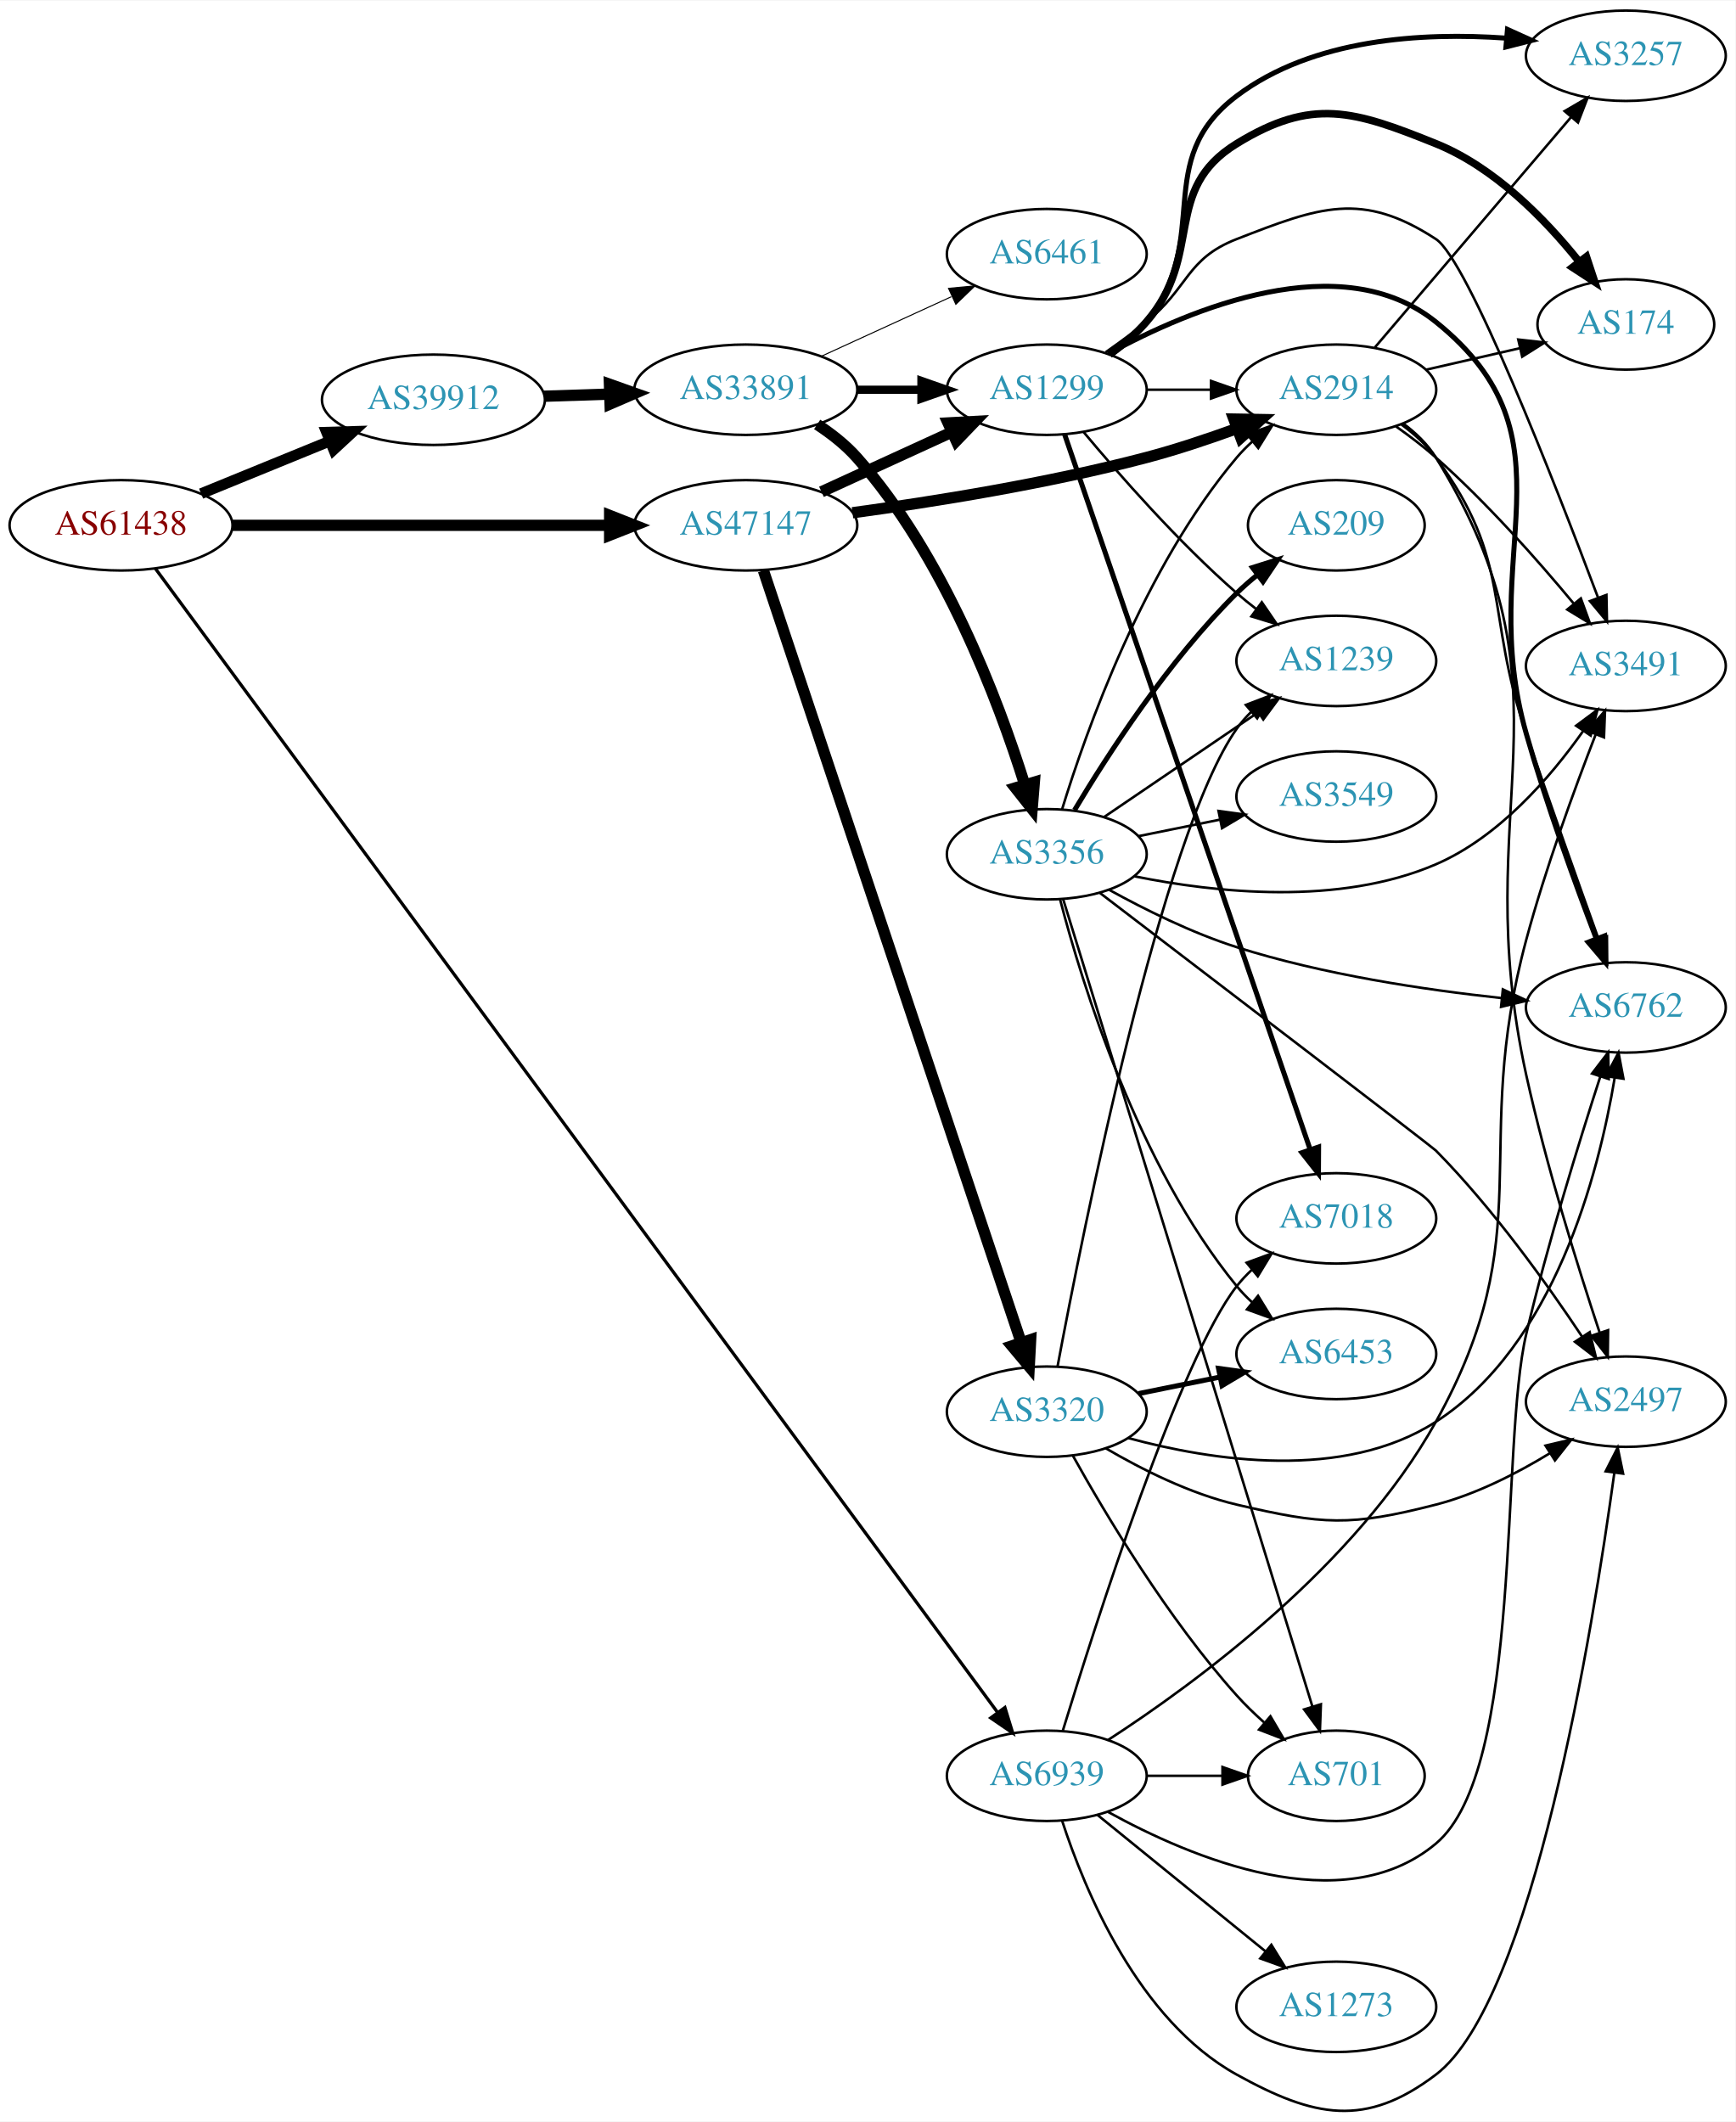
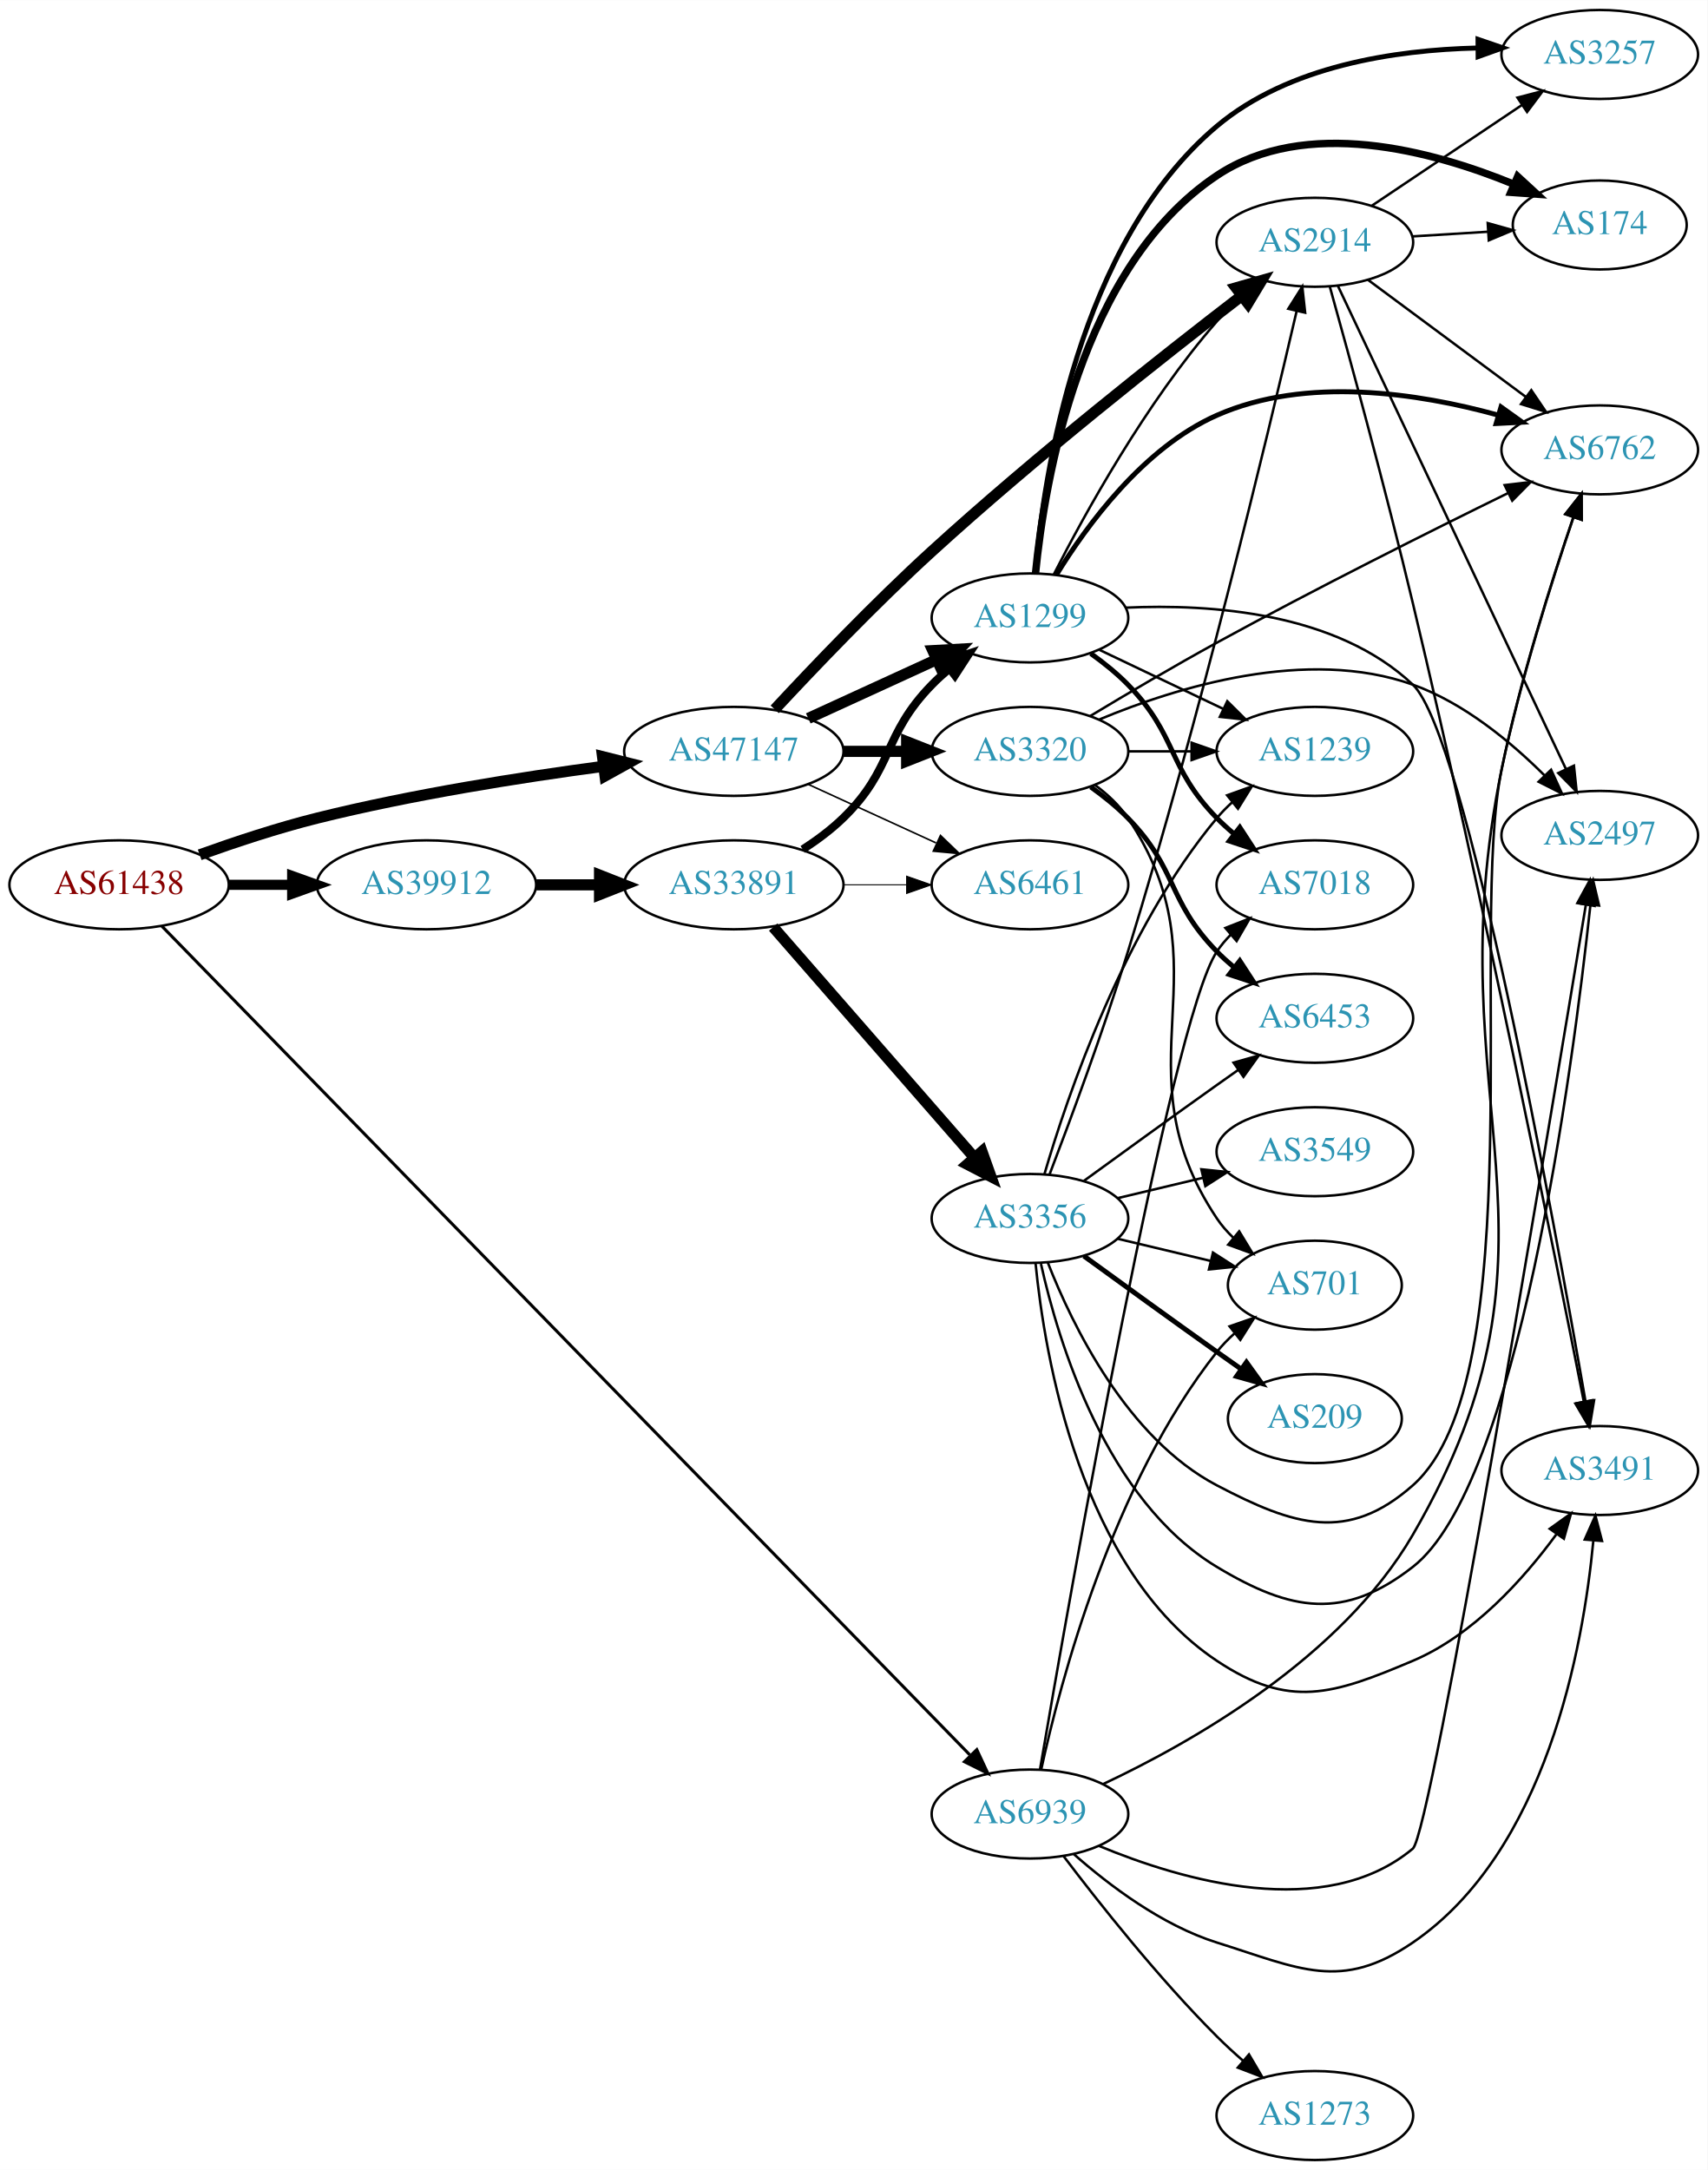
- <svg xmlns="http://www.w3.org/2000/svg" xmlns:xlink="http://www.w3.org/1999/xlink" width="691pt" height="845pt" viewBox="0.00 0.00 691.06 844.66">
-   <g id="graph0" class="graph" transform="scale(1 1) rotate(0) translate(4 840.656)">
-     <polygon fill="white" stroke="none" points="-4,4 -4,-840.656 687.055,-840.656 687.055,4 -4,4" />
+ <svg xmlns="http://www.w3.org/2000/svg" xmlns:xlink="http://www.w3.org/1999/xlink" width="691pt" height="878pt" viewBox="0.00 0.00 691.06 878.00">
+   <g id="graph0" class="graph" transform="scale(1 1) rotate(0) translate(4 874)">
+     <polygon fill="white" stroke="none" points="-4,4 -4,-874 687.055,-874 687.055,4 -4,4" />
    <g id="node1" class="node">
      <g id="a_node1">
        <a xlink:href="/asn/61438" xlink:title="AS61438 ~ ip-it consult GmbH [AT]">
-           <ellipse fill="#ffffff" stroke="black" cx="44.196" cy="-631.656" rx="44.393" ry="18" />
-           <text text-anchor="middle" x="44.196" y="-627.956" font-family="Times,serif" font-size="14.00" fill="#880000">AS61438</text>
+           <ellipse fill="#ffffff" stroke="black" cx="44.196" cy="-516" rx="44.393" ry="18" />
+           <text text-anchor="middle" x="44.196" y="-512.3" font-family="Times,serif" font-size="14.00" fill="#880000">AS61438</text>
        </a>
      </g>
    </g>
    <g id="node2" class="node">
      <g id="a_node2">
        <a xlink:href="/asn/39912" xlink:title="AS39912 ~ oja.at GmbH [AT]">
-           <ellipse fill="#ffffff" stroke="black" cx="168.588" cy="-681.656" rx="44.393" ry="18" />
-           <text text-anchor="middle" x="168.588" y="-677.956" font-family="Times,serif" font-size="14.00" fill="#2c94b3">AS39912</text>
+           <ellipse fill="#ffffff" stroke="black" cx="168.588" cy="-516" rx="44.393" ry="18" />
+           <text text-anchor="middle" x="168.588" y="-512.3" font-family="Times,serif" font-size="14.00" fill="#2c94b3">AS39912</text>
        </a>
      </g>
    </g>
    <g id="edge1" class="edge">
-       <path fill="none" stroke="black" stroke-width="4.286" d="M76.081,-644.274C91.591,-650.61 110.576,-658.365 127.225,-665.167" />
-       <polygon fill="black" stroke="black" stroke-width="4.286" points="126.038,-668.733 136.713,-669.043 128.874,-661.79 126.038,-668.733" />
+       <path fill="none" stroke="black" stroke-width="4.091" d="M88.692,-516C96.898,-516 105.569,-516 114.041,-516" />
+       <polygon fill="black" stroke="black" stroke-width="4.091" points="114.233,-519.58 124.233,-516 114.233,-512.421 114.233,-519.58" />
    </g>
    <g id="node3" class="node">
      <g id="a_node3">
        <a xlink:href="/asn/47147" xlink:title="AS47147 ~ ANEXIA Internetdienstleistungs GmbH [AT]">
-           <ellipse fill="#ffffff" stroke="black" cx="292.98" cy="-631.656" rx="44.393" ry="18" />
-           <text text-anchor="middle" x="292.98" y="-627.956" font-family="Times,serif" font-size="14.00" fill="#2c94b3">AS47147</text>
+           <ellipse fill="#ffffff" stroke="black" cx="292.98" cy="-570" rx="44.393" ry="18" />
+           <text text-anchor="middle" x="292.98" y="-566.3" font-family="Times,serif" font-size="14.00" fill="#2c94b3">AS47147</text>
        </a>
      </g>
    </g>
    <g id="edge2" class="edge">
-       <path fill="none" stroke="black" stroke-width="4.5" d="M88.465,-631.656C130.273,-631.656 193.702,-631.656 238.62,-631.656" />
-       <polygon fill="black" stroke="black" stroke-width="4.5" points="238.761,-635.594 248.761,-631.656 238.761,-627.719 238.761,-635.594" />
+       <path fill="none" stroke="black" stroke-width="4.5" d="M76.813,-528.148C91.167,-533.306 108.464,-539.032 124.392,-543 162.747,-552.555 206.914,-559.509 240.275,-563.965" />
+       <polygon fill="black" stroke="black" stroke-width="4.5" points="239.838,-567.879 250.263,-565.268 240.857,-560.07 239.838,-567.879" />
    </g>
    <g id="node4" class="node">
      <g id="a_node4">
        <a xlink:href="/asn/6939" xlink:title="AS6939 ~ Hurricane Electric LLC [US]">
-           <ellipse fill="#ffffff" stroke="black" cx="412.823" cy="-133.656" rx="39.794" ry="18" />
-           <text text-anchor="middle" x="412.823" y="-129.956" font-family="Times,serif" font-size="14.00" fill="#2c94b3">AS6939</text>
+           <ellipse fill="#ffffff" stroke="black" cx="412.823" cy="-140" rx="39.794" ry="18" />
+           <text text-anchor="middle" x="412.823" y="-136.3" font-family="Times,serif" font-size="14.00" fill="#2c94b3">AS6939</text>
        </a>
      </g>
    </g>
    <g id="edge3" class="edge">
-       <path fill="none" stroke="black" stroke-width="1.286" d="M57.816,-614.514C112.408,-540.361 328.392,-246.984 393.287,-158.834" />
-       <polygon fill="black" stroke="black" stroke-width="1.286" points="396.146,-160.855 399.256,-150.727 390.509,-156.705 396.146,-160.855" />
+       <path fill="none" stroke="black" stroke-width="1.227" d="M61.423,-499.359C119.869,-439.418 319.781,-234.395 388.445,-163.975" />
+       <polygon fill="black" stroke="black" stroke-width="1.227" points="391.308,-166.052 395.784,-156.449 386.297,-161.166 391.308,-166.052" />
    </g>
    <g id="node5" class="node">
      <g id="a_node5">
        <a xlink:href="/asn/33891" xlink:title="AS33891 ~ CORE-BACKBONE GMBH GLOBAL NETWORK [DE]">
-           <ellipse fill="#ffffff" stroke="black" cx="292.98" cy="-685.656" rx="44.393" ry="18" />
-           <text text-anchor="middle" x="292.98" y="-681.956" font-family="Times,serif" font-size="14.00" fill="#2c94b3">AS33891</text>
+           <ellipse fill="#ffffff" stroke="black" cx="292.98" cy="-516" rx="44.393" ry="18" />
+           <text text-anchor="middle" x="292.98" y="-512.3" font-family="Times,serif" font-size="14.00" fill="#2c94b3">AS33891</text>
        </a>
      </g>
    </g>
    <g id="edge4" class="edge">
-       <path fill="none" stroke="black" stroke-width="4.5" d="M212.739,-683.067C221.148,-683.341 230.057,-683.633 238.748,-683.917" />
-       <polygon fill="black" stroke="black" stroke-width="4.5" points="238.683,-687.854 248.807,-684.245 238.941,-679.983 238.683,-687.854" />
-     </g>
-     <g id="node6" class="node">
-       <g id="a_node6">
+       <path fill="none" stroke="black" stroke-width="4.5" d="M213.084,-516C221.29,-516 229.961,-516 238.434,-516" />
+       <polygon fill="black" stroke="black" stroke-width="4.5" points="238.625,-519.938 248.625,-516 238.625,-512.063 238.625,-519.938" />
+     </g>
+     <g id="node7" class="node">
+       <g id="a_node7">
        <a xlink:href="/asn/1299" xlink:title="AS1299 ~ Telia Carrier [EU]">
-           <ellipse fill="#ffffff" stroke="black" cx="412.823" cy="-685.656" rx="39.794" ry="18" />
-           <text text-anchor="middle" x="412.823" y="-681.956" font-family="Times,serif" font-size="14.00" fill="#2c94b3">AS1299</text>
+           <ellipse fill="#ffffff" stroke="black" cx="412.823" cy="-624" rx="39.794" ry="18" />
+           <text text-anchor="middle" x="412.823" y="-620.3" font-family="Times,serif" font-size="14.00" fill="#2c94b3">AS1299</text>
+         </a>
+       </g>
+     </g>
+     <g id="edge25" class="edge">
+       <path fill="none" stroke="black" stroke-width="4.5" d="M323.11,-583.348C338.721,-590.502 358.119,-599.391 374.791,-607.03" />
+       <polygon fill="black" stroke="black" stroke-width="4.5" points="373.512,-610.775 384.243,-611.362 376.792,-603.616 373.512,-610.775" />
+     </g>
+     <g id="node8" class="node">
+       <g id="a_node8">
+         <a xlink:href="/asn/6461" xlink:title="AS6461 ~ Zayo Bandwidth [US]">
+           <ellipse fill="#ffffff" stroke="black" cx="412.823" cy="-516" rx="39.794" ry="18" />
+           <text text-anchor="middle" x="412.823" y="-512.3" font-family="Times,serif" font-size="14.00" fill="#2c94b3">AS6461</text>
        </a>
      </g>
    </g>
    <g id="edge24" class="edge">
-       <path fill="none" stroke="black" stroke-width="4.5" d="M323.11,-645.005C338.721,-652.158 358.119,-661.047 374.791,-668.687" />
-       <polygon fill="black" stroke="black" stroke-width="4.5" points="373.512,-672.432 384.243,-673.018 376.792,-665.273 373.512,-672.432" />
-     </g>
-     <g id="node14" class="node">
-       <g id="a_node14">
+       <path fill="none" stroke="black" stroke-width="0.643" d="M323.11,-556.652C338.721,-549.498 358.119,-540.609 374.791,-532.97" />
+       <polygon fill="black" stroke="black" stroke-width="0.643" points="376.61,-535.986 384.243,-528.638 373.694,-529.622 376.61,-535.986" />
+     </g>
+     <g id="node16" class="node">
+       <g id="a_node16">
        <a xlink:href="/asn/2914" xlink:title="AS2914 ~ NTT America, Inc. [US]">
-           <ellipse fill="#ffffff" stroke="black" cx="528.116" cy="-685.656" rx="39.794" ry="18" />
-           <text text-anchor="middle" x="528.116" y="-681.956" font-family="Times,serif" font-size="14.00" fill="#2c94b3">AS2914</text>
+           <ellipse fill="#ffffff" stroke="black" cx="528.116" cy="-776" rx="39.794" ry="18" />
+           <text text-anchor="middle" x="528.116" y="-772.3" font-family="Times,serif" font-size="14.00" fill="#2c94b3">AS2914</text>
        </a>
      </g>
    </g>
    <g id="edge26" class="edge">
-       <path fill="none" stroke="black" stroke-width="4.5" d="M335.459,-636.661C367.687,-641.043 413.336,-648.334 452.469,-658.656 464.322,-661.783 476.949,-665.996 488.382,-670.163" />
-       <polygon fill="black" stroke="black" stroke-width="4.5" points="487.327,-673.973 498.072,-673.786 490.084,-666.596 487.327,-673.973" />
+       <path fill="none" stroke="black" stroke-width="4.5" d="M309.522,-587C325.116,-603.786 350.07,-629.93 373.176,-651 415.031,-689.166 466.672,-729.906 498.232,-754.147" />
+       <polygon fill="black" stroke="black" stroke-width="4.5" points="496.241,-757.582 506.576,-760.531 501.026,-751.327 496.241,-757.582" />
    </g>
    <g id="node21" class="node">
      <g id="a_node21">
        <a xlink:href="/asn/3320" xlink:title="AS3320 ~ DTAG [DE]">
-           <ellipse fill="#ffffff" stroke="black" cx="412.823" cy="-278.656" rx="39.794" ry="18" />
-           <text text-anchor="middle" x="412.823" y="-274.956" font-family="Times,serif" font-size="14.00" fill="#2c94b3">AS3320</text>
-         </a>
-       </g>
-     </g>
-     <g id="edge25" class="edge">
-       <path fill="none" stroke="black" stroke-width="4.5" d="M299.986,-613.666C319.214,-556.068 379.35,-375.929 402.558,-306.411" />
-       <polygon fill="black" stroke="black" stroke-width="4.5" points="406.397,-307.343 405.829,-296.611 398.928,-304.849 406.397,-307.343" />
-     </g>
-     <g id="node11" class="node">
-       <g id="a_node11">
-         <a xlink:href="/asn/3491" xlink:title="AS3491 ~ PCCW Global, Inc. [US]">
-           <ellipse fill="#ffffff" stroke="black" cx="643.409" cy="-575.656" rx="39.794" ry="18" />
-           <text text-anchor="middle" x="643.409" y="-571.956" font-family="Times,serif" font-size="14.00" fill="#2c94b3">AS3491</text>
-         </a>
-       </g>
-     </g>
-     <g id="edge41" class="edge">
-       <path fill="none" stroke="black" d="M437.227,-147.922C471.784,-170.317 535.806,-217.161 567.762,-274.656 609.941,-350.543 581.188,-382.822 603.762,-466.656 611.379,-494.941 622.866,-526.389 631.338,-548.208" />
-       <polygon fill="black" stroke="black" points="628.193,-549.773 635.109,-557.799 634.707,-547.211 628.193,-549.773" />
+           <ellipse fill="#ffffff" stroke="black" cx="412.823" cy="-570" rx="39.794" ry="18" />
+           <text text-anchor="middle" x="412.823" y="-566.3" font-family="Times,serif" font-size="14.00" fill="#2c94b3">AS3320</text>
+         </a>
+       </g>
+     </g>
+     <g id="edge27" class="edge">
+       <path fill="none" stroke="black" stroke-width="4.5" d="M337.191,-570C345.504,-570 354.267,-570 362.749,-570" />
+       <polygon fill="black" stroke="black" stroke-width="4.5" points="362.908,-573.938 372.908,-570 362.908,-566.063 362.908,-573.938" />
+     </g>
+     <g id="node10" class="node">
+       <g id="a_node10">
+         <a xlink:href="/asn/6762" xlink:title="AS6762 ~ TELECOM ITALIA SPARKLE S.p.A. [IT]">
+           <ellipse fill="#ffffff" stroke="black" cx="643.409" cy="-692" rx="39.794" ry="18" />
+           <text text-anchor="middle" x="643.409" y="-688.3" font-family="Times,serif" font-size="14.00" fill="#2c94b3">AS6762</text>
+         </a>
+       </g>
+     </g>
+     <g id="edge42" class="edge">
+       <path fill="none" stroke="black" d="M442.474,-152.149C478.421,-169.045 538.853,-203.272 567.762,-253 637.474,-372.913 575.752,-427.154 603.762,-563 611.14,-598.779 623.91,-638.942 632.74,-664.806" />
+       <polygon fill="black" stroke="black" points="629.45,-666 636.027,-674.307 636.065,-663.712 629.45,-666" />
    </g>
    <g id="node12" class="node">
      <g id="a_node12">
-         <a xlink:href="/asn/6762" xlink:title="AS6762 ~ TELECOM ITALIA SPARKLE S.p.A. [IT]">
-           <ellipse fill="#ffffff" stroke="black" cx="643.409" cy="-439.656" rx="39.794" ry="18" />
-           <text text-anchor="middle" x="643.409" y="-435.956" font-family="Times,serif" font-size="14.00" fill="#2c94b3">AS6762</text>
-         </a>
-       </g>
-     </g>
-     <g id="edge37" class="edge">
-       <path fill="none" stroke="black" d="M437.123,-119.33C470.109,-101.087 530.541,-75.455 567.762,-106.656 602.873,-136.088 593.218,-265.071 603.762,-309.656 612.23,-345.461 624.759,-385.99 633.237,-412.137" />
-       <polygon fill="black" stroke="black" points="629.944,-413.328 636.38,-421.744 636.597,-411.152 629.944,-413.328" />
-     </g>
-     <g id="node13" class="node">
-       <g id="a_node13">
+         <a xlink:href="/asn/701" xlink:title="AS701 ~ UUNET [US]">
+           <ellipse fill="#ffffff" stroke="black" cx="528.116" cy="-354" rx="35.194" ry="18" />
+           <text text-anchor="middle" x="528.116" y="-350.3" font-family="Times,serif" font-size="14.00" fill="#2c94b3">AS701</text>
+         </a>
+       </g>
+     </g>
+     <g id="edge39" class="edge">
+       <path fill="none" stroke="black" d="M417.364,-157.967C425.084,-193.458 446.228,-273.724 488.469,-327 490.554,-329.629 492.963,-332.109 495.537,-334.42" />
+       <polygon fill="black" stroke="black" points="493.596,-337.347 503.604,-340.824 497.949,-331.865 493.596,-337.347" />
+     </g>
+     <g id="node14" class="node">
+       <g id="a_node14">
+         <a xlink:href="/asn/2497" xlink:title="AS2497 ~ Internet Initiative Japan Inc. [JP]">
+           <ellipse fill="#ffffff" stroke="black" cx="643.409" cy="-536" rx="39.794" ry="18" />
+           <text text-anchor="middle" x="643.409" y="-532.3" font-family="Times,serif" font-size="14.00" fill="#2c94b3">AS2497</text>
+         </a>
+       </g>
+     </g>
+     <g id="edge41" class="edge">
+       <path fill="none" stroke="black" d="M440.634,-127.16C474.346,-113.107 532.115,-96.257 567.762,-126 575.219,-132.221 622.693,-416.514 637.799,-507.976" />
+       <polygon fill="black" stroke="black" points="634.356,-508.607 639.437,-517.904 641.263,-507.468 634.356,-508.607" />
+     </g>
+     <g id="node15" class="node">
+       <g id="a_node15">
+         <a xlink:href="/asn/3491" xlink:title="AS3491 ~ PCCW Global, Inc. [US]">
+           <ellipse fill="#ffffff" stroke="black" cx="643.409" cy="-279" rx="39.794" ry="18" />
+           <text text-anchor="middle" x="643.409" y="-275.3" font-family="Times,serif" font-size="14.00" fill="#2c94b3">AS3491</text>
+         </a>
+       </g>
+     </g>
+     <g id="edge38" class="edge">
+       <path fill="none" stroke="black" d="M430.562,-123.783C444.703,-111.288 466.168,-95.002 488.469,-88 522.092,-77.443 538.659,-68.127 567.762,-88 621.7,-124.831 636.667,-206.96 640.817,-250.551" />
+       <polygon fill="black" stroke="black" points="637.348,-251.072 641.657,-260.752 644.325,-250.498 637.348,-251.072" />
+     </g>
+     <g id="node18" class="node">
+       <g id="a_node18">
        <a xlink:href="/asn/7018" xlink:title="AS7018 ~ AT&amp;T Services, Inc. [US]">
-           <ellipse fill="#ffffff" stroke="black" cx="528.116" cy="-355.656" rx="39.794" ry="18" />
-           <text text-anchor="middle" x="528.116" y="-351.956" font-family="Times,serif" font-size="14.00" fill="#2c94b3">AS7018</text>
-         </a>
-       </g>
-     </g>
-     <g id="edge38" class="edge">
-       <path fill="none" stroke="black" d="M419.184,-151.542C432.151,-194.036 465.815,-299.664 488.469,-328.656 490.265,-330.954 492.309,-333.135 494.498,-335.187" />
-       <polygon fill="black" stroke="black" points="492.402,-337.996 502.346,-341.652 496.852,-332.593 492.402,-337.996" />
-     </g>
-     <g id="node19" class="node">
-       <g id="a_node19">
-         <a xlink:href="/asn/2497" xlink:title="AS2497 ~ Internet Initiative Japan Inc. [JP]">
-           <ellipse fill="#ffffff" stroke="black" cx="643.409" cy="-282.656" rx="39.794" ry="18" />
-           <text text-anchor="middle" x="643.409" y="-278.956" font-family="Times,serif" font-size="14.00" fill="#2c94b3">AS2497</text>
-         </a>
-       </g>
-     </g>
-     <g id="edge39" class="edge">
-       <path fill="none" stroke="black" d="M418.897,-115.867C427.82,-88.35 449.203,-36.378 488.469,-14.656 519.307,2.402 539.698,6.659 567.762,-14.656 606.303,-43.929 630.247,-191.61 638.83,-254.371" />
-       <polygon fill="black" stroke="black" points="635.372,-254.922 640.165,-264.371 642.311,-253.996 635.372,-254.922" />
-     </g>
-     <g id="node20" class="node">
-       <g id="a_node20">
-         <a xlink:href="/asn/701" xlink:title="AS701 ~ UUNET [US]">
-           <ellipse fill="#ffffff" stroke="black" cx="528.116" cy="-133.656" rx="35.194" ry="18" />
-           <text text-anchor="middle" x="528.116" y="-129.956" font-family="Times,serif" font-size="14.00" fill="#2c94b3">AS701</text>
-         </a>
-       </g>
-     </g>
-     <g id="edge42" class="edge">
-       <path fill="none" stroke="black" d="M452.495,-133.656C462.201,-133.656 472.691,-133.656 482.654,-133.656" />
-       <polygon fill="black" stroke="black" points="482.79,-137.157 492.79,-133.656 482.79,-130.157 482.79,-137.157" />
+           <ellipse fill="#ffffff" stroke="black" cx="528.116" cy="-516" rx="39.794" ry="18" />
+           <text text-anchor="middle" x="528.116" y="-512.3" font-family="Times,serif" font-size="14.00" fill="#2c94b3">AS7018</text>
+         </a>
+       </g>
+     </g>
+     <g id="edge43" class="edge">
+       <path fill="none" stroke="black" d="M416.875,-157.992C428.419,-225.422 469.713,-460.733 488.469,-489 490.082,-491.43 491.993,-493.706 494.09,-495.824" />
+       <polygon fill="black" stroke="black" points="491.899,-498.556 501.766,-502.413 496.458,-493.244 491.899,-498.556" />
    </g>
    <g id="node22" class="node">
      <g id="a_node22">
        <a xlink:href="/asn/1273" xlink:title="AS1273 ~ Vodafone Group PLC [EU]">
-           <ellipse fill="#ffffff" stroke="black" cx="528.116" cy="-41.656" rx="39.794" ry="18" />
-           <text text-anchor="middle" x="528.116" y="-37.956" font-family="Times,serif" font-size="14.00" fill="#2c94b3">AS1273</text>
+           <ellipse fill="#ffffff" stroke="black" cx="528.116" cy="-18" rx="39.794" ry="18" />
+           <text text-anchor="middle" x="528.116" y="-14.3" font-family="Times,serif" font-size="14.00" fill="#2c94b3">AS1273</text>
        </a>
      </g>
    </g>
    <g id="edge40" class="edge">
-       <path fill="none" stroke="black" d="M433.042,-118.05C451.433,-103.115 479.353,-80.443 500.003,-63.673" />
-       <polygon fill="black" stroke="black" points="502.247,-66.36 507.803,-57.34 497.834,-60.926 502.247,-66.36" />
+       <path fill="none" stroke="black" d="M426.432,-122.943C440.615,-104.219 464.775,-73.675 488.469,-50 491.747,-46.725 495.331,-43.43 498.952,-40.264" />
+       <polygon fill="black" stroke="black" points="501.459,-42.727 506.835,-33.598 496.94,-37.382 501.459,-42.727" />
+     </g>
+     <g id="node6" class="node">
+       <g id="a_node6">
+         <a xlink:href="/asn/3356" xlink:title="AS3356 ~ Level 3 Parent, LLC [US]">
+           <ellipse fill="#ffffff" stroke="black" cx="412.823" cy="-381" rx="39.794" ry="18" />
+           <text text-anchor="middle" x="412.823" y="-377.3" font-family="Times,serif" font-size="14.00" fill="#2c94b3">AS3356</text>
+         </a>
+       </g>
    </g>
    <g id="edge5" class="edge">
-       <path fill="none" stroke="black" stroke-width="3.273" d="M337.191,-685.656C345.504,-685.656 354.267,-685.656 362.749,-685.656" />
-       <polygon fill="black" stroke="black" stroke-width="3.273" points="362.908,-689.157 372.908,-685.656 362.908,-682.157 362.908,-689.157" />
-     </g>
-     <g id="node7" class="node">
-       <g id="a_node7">
-         <a xlink:href="/asn/3356" xlink:title="AS3356 ~ LEVEL3 [US]">
-           <ellipse fill="#ffffff" stroke="black" cx="412.823" cy="-500.656" rx="39.794" ry="18" />
-           <text text-anchor="middle" x="412.823" y="-496.956" font-family="Times,serif" font-size="14.00" fill="#2c94b3">AS3356</text>
-         </a>
-       </g>
+       <path fill="none" stroke="black" stroke-width="4.5" d="M308.905,-498.902C329.448,-475.369 366.567,-432.845 390.164,-405.813" />
+       <polygon fill="black" stroke="black" stroke-width="4.5" points="393.41,-408.082 397.019,-397.959 387.477,-402.903 393.41,-408.082" />
    </g>
    <g id="edge6" class="edge">
-       <path fill="none" stroke="black" stroke-width="4.5" d="M321.392,-671.832C327.089,-668.1 332.711,-663.679 337.176,-658.656 371.703,-619.823 393.444,-562.225 404.052,-528.356" />
-       <polygon fill="black" stroke="black" stroke-width="4.5" points="407.861,-529.365 406.989,-518.654 400.323,-527.084 407.861,-529.365" />
-     </g>
-     <g id="node8" class="node">
-       <g id="a_node8">
-         <a xlink:href="/asn/6461" xlink:title="AS6461 ~ Zayo Bandwidth [US]">
-           <ellipse fill="#ffffff" stroke="black" cx="412.823" cy="-739.656" rx="39.794" ry="18" />
-           <text text-anchor="middle" x="412.823" y="-735.956" font-family="Times,serif" font-size="14.00" fill="#2c94b3">AS6461</text>
-         </a>
-       </g>
+       <path fill="none" stroke="black" stroke-width="3.273" d="M320.864,-530.329C326.589,-534.036 332.355,-538.318 337.176,-543 357.87,-563.094 353.004,-576.383 373.176,-597 375.269,-599.139 377.553,-601.218 379.929,-603.21" />
+       <polygon fill="black" stroke="black" stroke-width="3.273" points="378.173,-606.275 388.229,-609.611 382.448,-600.732 378.173,-606.275" />
    </g>
    <g id="edge7" class="edge">
-       <path fill="none" stroke="black" stroke-width="0.409" d="M323.11,-699.005C338.721,-706.158 358.119,-715.047 374.791,-722.687" />
-       <polygon fill="black" stroke="black" stroke-width="0.409" points="373.694,-726.034 384.243,-727.018 376.61,-719.67 373.694,-726.034" />
+       <path fill="none" stroke="black" stroke-width="0.409" d="M337.191,-516C345.504,-516 354.267,-516 362.749,-516" />
+       <polygon fill="black" stroke="black" stroke-width="0.409" points="362.908,-519.5 372.908,-516 362.908,-512.5 362.908,-519.5" />
    </g>
    <g id="node9" class="node">
      <g id="a_node9">
-         <a xlink:href="/asn/1239" xlink:title="AS1239 ~ Sprint [US]">
-           <ellipse fill="#ffffff" stroke="black" cx="528.116" cy="-577.656" rx="39.794" ry="18" />
-           <text text-anchor="middle" x="528.116" y="-573.956" font-family="Times,serif" font-size="14.00" fill="#2c94b3">AS1239</text>
+         <a xlink:href="/asn/6453" xlink:title="AS6453 ~ TATA COMMUNICATIONS (AMERICA) INC [US]">
+           <ellipse fill="#ffffff" stroke="black" cx="528.116" cy="-462" rx="39.794" ry="18" />
+           <text text-anchor="middle" x="528.116" y="-458.3" font-family="Times,serif" font-size="14.00" fill="#2c94b3">AS6453</text>
        </a>
      </g>
    </g>
    <g id="edge8" class="edge">
-       <path fill="none" stroke="black" d="M427.453,-668.84C441.736,-651.727 465.282,-624.912 488.469,-604.656 490.935,-602.503 493.574,-600.363 496.271,-598.285" />
-       <polygon fill="black" stroke="black" points="498.444,-601.031 504.425,-592.286 494.296,-595.393 498.444,-601.031" />
-     </g>
-     <g id="node10" class="node">
-       <g id="a_node10">
-         <a xlink:href="/asn/3257" xlink:title="AS3257 ~ GTT [DE]">
-           <ellipse fill="#ffffff" stroke="black" cx="643.409" cy="-818.656" rx="39.794" ry="18" />
-           <text text-anchor="middle" x="643.409" y="-814.956" font-family="Times,serif" font-size="14.00" fill="#2c94b3">AS3257</text>
-         </a>
-       </g>
+       <path fill="none" stroke="black" d="M434.671,-396.222C449.605,-407.091 470.219,-422.025 488.469,-435 491.29,-437.005 494.233,-439.085 497.181,-441.159" />
+       <polygon fill="black" stroke="black" points="495.208,-444.05 505.406,-446.926 499.227,-438.319 495.208,-444.05" />
    </g>
    <g id="edge9" class="edge">
-       <path fill="none" stroke="black" stroke-width="2" d="M438.539,-699.703C443.626,-703.424 448.603,-707.784 452.469,-712.656 479.247,-746.405 454.093,-776.69 488.469,-802.656 518.747,-825.527 562.463,-828.034 595.579,-825.685" />
-       <polygon fill="black" stroke="black" stroke-width="2" points="596.274,-829.137 605.928,-824.771 595.659,-822.164 596.274,-829.137" />
+       <path fill="none" stroke="black" d="M420.047,-363.134C429.992,-337.707 452.136,-292.055 488.469,-273 519.679,-256.632 541.353,-249.666 567.762,-273 616.428,-315.998 590.397,-499.451 603.762,-563 611.281,-598.75 624.02,-638.919 632.805,-664.793" />
+       <polygon fill="black" stroke="black" points="629.511,-665.979 636.073,-674.297 636.131,-663.702 629.511,-665.979" />
+     </g>
+     <g id="node11" class="node">
+       <g id="a_node11">
+         <a xlink:href="/asn/3549" xlink:title="AS3549 ~ Level 3 Parent, LLC [US]">
+           <ellipse fill="#ffffff" stroke="black" cx="528.116" cy="-408" rx="39.794" ry="18" />
+           <text text-anchor="middle" x="528.116" y="-404.3" font-family="Times,serif" font-size="14.00" fill="#2c94b3">AS3549</text>
+         </a>
+       </g>
    </g>
    <g id="edge10" class="edge">
-       <path fill="none" stroke="black" d="M436.263,-700.586C441.671,-704.387 447.361,-708.56 452.469,-712.656 469.403,-726.235 468.241,-737.788 488.469,-745.656 521.313,-758.432 538.256,-764.926 567.762,-745.656 580.496,-737.341 615.024,-648.894 632.292,-602.983" />
-       <polygon fill="black" stroke="black" points="635.67,-603.941 635.896,-593.349 629.114,-601.488 635.67,-603.941" />
+       <path fill="none" stroke="black" d="M448.43,-389.248C459.301,-391.838 471.456,-394.735 482.898,-397.462" />
+       <polygon fill="black" stroke="black" points="482.182,-400.889 492.721,-399.803 483.804,-394.08 482.182,-400.889" />
    </g>
    <g id="edge11" class="edge">
-       <path fill="none" stroke="black" stroke-width="2" d="M437.229,-699.928C470.069,-717.909 530.022,-743.011 567.762,-712.656 625.912,-665.887 583.254,-620.407 603.762,-548.656 611.813,-520.492 623.239,-489.028 631.579,-467.172" />
-       <polygon fill="black" stroke="black" stroke-width="2" points="634.952,-468.152 635.283,-457.562 628.421,-465.634 634.952,-468.152" />
+       <path fill="none" stroke="black" d="M448.43,-372.752C460.225,-369.942 473.529,-366.771 485.797,-363.847" />
+       <polygon fill="black" stroke="black" points="486.886,-367.186 495.802,-361.463 485.263,-360.376 486.886,-367.186" />
+     </g>
+     <g id="node13" class="node">
+       <g id="a_node13">
+         <a xlink:href="/asn/209" xlink:title="AS209 ~ CenturyLink Communications, LLC [US]">
+           <ellipse fill="#ffffff" stroke="black" cx="528.116" cy="-300" rx="35.194" ry="18" />
+           <text text-anchor="middle" x="528.116" y="-296.3" font-family="Times,serif" font-size="14.00" fill="#2c94b3">AS209</text>
+         </a>
+       </g>
    </g>
    <g id="edge12" class="edge">
-       <path fill="none" stroke="black" stroke-width="2" d="M419.914,-667.914C438.587,-613.525 495.123,-448.846 517.678,-383.148" />
-       <polygon fill="black" stroke="black" stroke-width="2" points="521.058,-384.081 520.995,-373.486 514.437,-381.808 521.058,-384.081" />
+       <path fill="none" stroke="black" stroke-width="2" d="M434.671,-365.778C449.605,-354.909 470.219,-339.975 488.469,-327 491.68,-324.718 495.049,-322.339 498.403,-319.982" />
+       <polygon fill="black" stroke="black" stroke-width="2" points="500.432,-322.834 506.614,-314.23 496.415,-317.101 500.432,-322.834" />
    </g>
    <g id="edge13" class="edge">
-       <path fill="none" stroke="black" d="M452.495,-685.656C460.698,-685.656 469.462,-685.656 477.994,-685.656" />
-       <polygon fill="black" stroke="black" points="478.233,-689.157 488.233,-685.656 478.233,-682.157 478.233,-689.157" />
-     </g>
-     <g id="node15" class="node">
-       <g id="a_node15">
-         <a xlink:href="/asn/174" xlink:title="AS174 ~ Cogent Communications [US]">
-           <ellipse fill="#ffffff" stroke="black" cx="643.409" cy="-711.656" rx="35.194" ry="18" />
-           <text text-anchor="middle" x="643.409" y="-707.956" font-family="Times,serif" font-size="14.00" fill="#2c94b3">AS174</text>
-         </a>
-       </g>
+       <path fill="none" stroke="black" d="M417.27,-362.63C424.308,-330.987 443.622,-267.002 488.469,-240 518.661,-221.822 539.963,-218.341 567.762,-240 610.236,-273.092 632.311,-440.124 639.612,-507.631" />
+       <polygon fill="black" stroke="black" points="636.169,-508.36 640.695,-517.94 643.131,-507.629 636.169,-508.36" />
    </g>
    <g id="edge14" class="edge">
-       <path fill="none" stroke="black" stroke-width="3" d="M437.821,-699.673C443.06,-703.447 448.283,-707.836 452.469,-712.656 475.669,-739.369 458.321,-765.141 488.469,-783.656 518.499,-802.1 535.083,-796.848 567.762,-783.656 591.08,-774.244 611.172,-753.673 624.618,-736.92" />
-       <polygon fill="black" stroke="black" stroke-width="3" points="627.705,-738.648 631.025,-728.587 622.155,-734.381 627.705,-738.648" />
-     </g>
-     <g id="edge21" class="edge">
-       <path fill="none" stroke="black" d="M435.667,-515.503C453.064,-527.327 477.612,-544.011 496.894,-557.116" />
-       <polygon fill="black" stroke="black" points="495.101,-560.129 505.339,-562.856 499.036,-554.34 495.101,-560.129" />
-     </g>
-     <g id="edge19" class="edge">
-       <path fill="none" stroke="black" d="M447.788,-491.872C480.05,-485.314 529.215,-480.046 567.762,-496.656 592.745,-507.422 613.263,-531.116 626.422,-549.764" />
-       <polygon fill="black" stroke="black" points="623.608,-551.849 632.109,-558.172 629.406,-547.928 623.608,-551.849" />
-     </g>
-     <g id="edge22" class="edge">
-       <path fill="none" stroke="black" d="M437.578,-486.542C451.87,-478.654 470.685,-469.303 488.469,-463.656 522.865,-452.736 563.221,-446.68 593.982,-443.384" />
-       <polygon fill="black" stroke="black" points="594.427,-446.857 604.024,-442.368 593.723,-439.892 594.427,-446.857" />
-     </g>
-     <g id="edge16" class="edge">
-       <path fill="none" stroke="black" d="M418.885,-518.456C428.421,-549.604 451.48,-614.845 488.469,-658.656 490.35,-660.884 492.456,-663.015 494.688,-665.032" />
-       <polygon fill="black" stroke="black" points="492.637,-667.875 502.617,-671.432 497.033,-662.428 492.637,-667.875" />
-     </g>
-     <g id="node16" class="node">
-       <g id="a_node16">
-         <a xlink:href="/asn/209" xlink:title="AS209 ~ CenturyLink Communications, LLC [US]">
-           <ellipse fill="#ffffff" stroke="black" cx="528.116" cy="-631.656" rx="35.194" ry="18" />
-           <text text-anchor="middle" x="528.116" y="-627.956" font-family="Times,serif" font-size="14.00" fill="#2c94b3">AS209</text>
-         </a>
-       </g>
+       <path fill="none" stroke="black" d="M415.067,-363.008C418.75,-325.393 433.134,-238.879 488.469,-202 517.795,-182.456 535.309,-188.262 567.762,-202 592.222,-212.354 612.601,-235.08 625.852,-253.173" />
+       <polygon fill="black" stroke="black" points="623.162,-255.433 631.771,-261.608 628.892,-251.412 623.162,-255.433" />
    </g>
    <g id="edge15" class="edge">
-       <path fill="none" stroke="black" stroke-width="2" d="M423.873,-518.225C436.921,-540.084 461.267,-577.798 488.469,-604.656 490.992,-607.147 493.767,-609.568 496.638,-611.871" />
-       <polygon fill="black" stroke="black" stroke-width="2" points="494.743,-614.825 504.847,-618.011 498.935,-609.219 494.743,-614.825" />
+       <path fill="none" stroke="black" d="M420.744,-398.799C428.888,-420.073 442.554,-456.839 452.469,-489 481.428,-582.931 508.71,-696.384 520.711,-747.998" />
+       <polygon fill="black" stroke="black" points="517.371,-749.09 523.034,-758.044 524.191,-747.512 517.371,-749.09" />
    </g>
    <g id="node17" class="node">
      <g id="a_node17">
-         <a xlink:href="/asn/6453" xlink:title="AS6453 ~ TATA COMMUNICATIONS (AMERICA) INC [US]">
-           <ellipse fill="#ffffff" stroke="black" cx="528.116" cy="-301.656" rx="39.794" ry="18" />
-           <text text-anchor="middle" x="528.116" y="-297.956" font-family="Times,serif" font-size="14.00" fill="#2c94b3">AS6453</text>
-         </a>
-       </g>
+         <a xlink:href="/asn/1239" xlink:title="AS1239 ~ Sprint [US]">
+           <ellipse fill="#ffffff" stroke="black" cx="528.116" cy="-570" rx="39.794" ry="18" />
+           <text text-anchor="middle" x="528.116" y="-566.3" font-family="Times,serif" font-size="14.00" fill="#2c94b3">AS1239</text>
+         </a>
+       </g>
+     </g>
+     <g id="edge16" class="edge">
+       <path fill="none" stroke="black" d="M418.697,-399.002C428.011,-430.844 450.828,-497.981 488.469,-543 490.34,-545.237 492.438,-547.374 494.664,-549.396" />
+       <polygon fill="black" stroke="black" points="492.608,-552.234 502.583,-555.804 497.011,-546.793 492.608,-552.234" />
+     </g>
+     <g id="edge21" class="edge">
+       <path fill="none" stroke="black" stroke-width="2" d="M423.516,-641.418C435.712,-661.325 458.711,-692.848 488.469,-706 524.571,-721.956 570.004,-714.956 602.129,-706.111" />
+       <polygon fill="black" stroke="black" stroke-width="2" points="603.449,-709.371 612.062,-703.201 601.482,-702.654 603.449,-709.371" />
+     </g>
+     <g id="edge23" class="edge">
+       <path fill="none" stroke="black" d="M451.521,-628.149C486.236,-629.758 536.893,-626.16 567.762,-597 589.127,-576.818 624.84,-380.794 637.653,-306.95" />
+       <polygon fill="black" stroke="black" points="641.122,-307.426 639.373,-296.977 634.224,-306.237 641.122,-307.426" />
    </g>
    <g id="edge17" class="edge">
-       <path fill="none" stroke="black" d="M418.138,-482.594C426.82,-449.225 449.02,-376.923 488.469,-328.656 490.315,-326.399 492.395,-324.247 494.609,-322.214" />
-       <polygon fill="black" stroke="black" points="496.958,-324.815 502.504,-315.787 492.539,-319.386 496.958,-324.815" />
-     </g>
-     <g id="node18" class="node">
-       <g id="a_node18">
-         <a xlink:href="/asn/3549" xlink:title="AS3549 ~ Level 3 Parent, LLC [US]">
-           <ellipse fill="#ffffff" stroke="black" cx="528.116" cy="-523.656" rx="39.794" ry="18" />
-           <text text-anchor="middle" x="528.116" y="-519.956" font-family="Times,serif" font-size="14.00" fill="#2c94b3">AS3549</text>
-         </a>
-       </g>
+       <path fill="none" stroke="black" d="M422.389,-641.47C434.876,-665.939 459.743,-711.105 488.469,-744 491.517,-747.49 494.966,-750.911 498.519,-754.141" />
+       <polygon fill="black" stroke="black" points="496.478,-757.002 506.346,-760.86 501.038,-751.691 496.478,-757.002" />
+     </g>
+     <g id="edge22" class="edge">
+       <path fill="none" stroke="black" d="M440.959,-611.066C455.953,-603.919 474.774,-594.948 490.998,-587.215" />
+       <polygon fill="black" stroke="black" points="492.68,-590.291 500.201,-582.829 489.668,-583.972 492.68,-590.291" />
    </g>
    <g id="edge18" class="edge">
-       <path fill="none" stroke="black" d="M449.359,-507.871C459.587,-509.947 470.888,-512.241 481.631,-514.422" />
-       <polygon fill="black" stroke="black" points="481.21,-517.908 491.706,-516.468 482.603,-511.048 481.21,-517.908" />
+       <path fill="none" stroke="black" stroke-width="2" d="M437.417,-609.611C442.673,-605.852 448.005,-601.563 452.469,-597 472.642,-576.383 468.297,-563.617 488.469,-543 490.562,-540.861 492.846,-538.782 495.222,-536.79" />
+       <polygon fill="black" stroke="black" stroke-width="2" points="497.741,-539.268 503.522,-530.389 493.466,-533.725 497.741,-539.268" />
+     </g>
+     <g id="node19" class="node">
+       <g id="a_node19">
+         <a xlink:href="/asn/3257" xlink:title="AS3257 ~ GTT [DE]">
+           <ellipse fill="#ffffff" stroke="black" cx="643.409" cy="-852" rx="39.794" ry="18" />
+           <text text-anchor="middle" x="643.409" y="-848.3" font-family="Times,serif" font-size="14.00" fill="#2c94b3">AS3257</text>
+         </a>
+       </g>
+     </g>
+     <g id="edge19" class="edge">
+       <path fill="none" stroke="black" stroke-width="2" d="M414.918,-642.176C418.334,-681.71 432.263,-775.748 488.469,-823 517.491,-847.398 560.556,-853.823 593.763,-854.615" />
+       <polygon fill="black" stroke="black" stroke-width="2" points="594.143,-858.118 604.168,-854.69 594.193,-851.118 594.143,-858.118" />
+     </g>
+     <g id="node20" class="node">
+       <g id="a_node20">
+         <a xlink:href="/asn/174" xlink:title="AS174 ~ Cogent Communications [US]">
+           <ellipse fill="#ffffff" stroke="black" cx="643.409" cy="-783" rx="35.194" ry="18" />
+           <text text-anchor="middle" x="643.409" y="-779.3" font-family="Times,serif" font-size="14.00" fill="#2c94b3">AS174</text>
+         </a>
+       </g>
    </g>
    <g id="edge20" class="edge">
-       <path fill="none" stroke="black" d="M434.036,-485.219C475.472,-453.565 566.302,-384.135 567.762,-382.656 590.404,-359.724 611.936,-329.679 626.004,-308.53" />
-       <polygon fill="black" stroke="black" points="629.002,-310.339 631.557,-300.057 623.148,-306.502 629.002,-310.339" />
-     </g>
-     <g id="edge23" class="edge">
-       <path fill="none" stroke="black" d="M419.364,-482.707C437.698,-423.314 496.486,-232.88 518.598,-161.248" />
-       <polygon fill="black" stroke="black" points="521.98,-162.159 521.586,-151.571 515.292,-160.094 521.98,-162.159" />
+       <path fill="none" stroke="black" stroke-width="3" d="M415.067,-641.992C418.75,-679.607 433.134,-766.121 488.469,-803 524.291,-826.873 575.342,-813.169 608.672,-799.485" />
+       <polygon fill="black" stroke="black" stroke-width="3" points="610.193,-802.641 617.992,-795.47 607.423,-796.212 610.193,-802.641" />
+     </g>
+     <g id="edge28" class="edge">
+       <path fill="none" stroke="black" d="M549.632,-760.788C567.487,-747.55 593.56,-728.219 613.523,-713.417" />
+       <polygon fill="black" stroke="black" points="615.714,-716.15 621.662,-707.382 611.545,-710.527 615.714,-716.15" />
+     </g>
+     <g id="edge29" class="edge">
+       <path fill="none" stroke="black" d="M537.447,-758.352C557.088,-716.743 606.395,-612.291 629.756,-562.803" />
+       <polygon fill="black" stroke="black" points="632.962,-564.211 634.066,-553.674 626.632,-561.223 632.962,-564.211" />
+     </g>
+     <g id="edge30" class="edge">
+       <path fill="none" stroke="black" d="M534.161,-758.091C541.828,-730.629 556.69,-676.418 567.762,-630 596.271,-510.482 625.158,-366.79 636.92,-307.11" />
+       <polygon fill="black" stroke="black" points="640.419,-307.456 638.913,-296.969 633.55,-306.106 640.419,-307.456" />
+     </g>
+     <g id="edge31" class="edge">
+       <path fill="none" stroke="black" d="M551.229,-790.834C568.54,-802.447 592.809,-818.727 611.958,-831.572" />
+       <polygon fill="black" stroke="black" points="610.097,-834.539 620.352,-837.203 613.997,-828.726 610.097,-834.539" />
    </g>
    <g id="edge32" class="edge">
-       <path fill="none" stroke="black" d="M543.465,-702.501C563.214,-725.686 598.9,-767.579 621.586,-794.211" />
-       <polygon fill="black" stroke="black" points="619.028,-796.606 628.177,-801.949 624.357,-792.066 619.028,-796.606" />
+       <path fill="none" stroke="black" d="M567.472,-778.37C577.286,-778.976 587.922,-779.633 598.012,-780.257" />
+       <polygon fill="black" stroke="black" points="598.076,-783.767 608.273,-780.891 598.508,-776.781 598.076,-783.767" />
+     </g>
+     <g id="edge36" class="edge">
+       <path fill="none" stroke="black" stroke-width="2" d="M437.417,-555.611C442.673,-551.852 448.005,-547.563 452.469,-543 472.642,-522.383 468.297,-509.617 488.469,-489 490.562,-486.861 492.846,-484.782 495.222,-482.79" />
+       <polygon fill="black" stroke="black" stroke-width="2" points="497.741,-485.268 503.522,-476.389 493.466,-479.725 497.741,-485.268" />
+     </g>
+     <g id="edge37" class="edge">
+       <path fill="none" stroke="black" d="M437.137,-584.258C451.749,-593.066 471.051,-604.466 488.469,-614 528.245,-635.771 574.793,-659.062 606.204,-674.466" />
+       <polygon fill="black" stroke="black" points="604.921,-677.735 615.442,-678.983 607.996,-671.446 604.921,-677.735" />
    </g>
    <g id="edge34" class="edge">
-       <path fill="none" stroke="black" d="M551.844,-671.069C557.244,-667.257 562.857,-662.994 567.762,-658.656 587.974,-640.783 608.279,-617.803 622.598,-600.556" />
-       <polygon fill="black" stroke="black" points="625.488,-602.551 629.12,-592.598 620.074,-598.114 625.488,-602.551" />
+       <path fill="none" stroke="black" d="M439.142,-556.393C444.198,-552.649 449.01,-548.169 452.469,-543 493.494,-481.706 447.445,-442.294 488.469,-381 490.336,-378.211 492.596,-375.623 495.075,-373.243" />
+       <polygon fill="black" stroke="black" points="497.493,-375.786 502.998,-366.734 493.05,-370.378 497.493,-375.786" />
    </g>
    <g id="edge35" class="edge">
-       <path fill="none" stroke="black" d="M554.067,-671.79C559.142,-668.059 564.054,-663.651 567.762,-658.656 598.426,-617.354 587.166,-597.346 603.762,-548.656 613.269,-520.766 624.577,-489.032 632.496,-467.026" />
-       <polygon fill="black" stroke="black" points="635.883,-467.951 635.983,-457.357 629.298,-465.576 635.883,-467.951" />
-     </g>
-     <g id="edge36" class="edge">
-       <path fill="none" stroke="black" d="M563.723,-693.599C575.518,-696.305 588.822,-699.359 601.09,-702.174" />
-       <polygon fill="black" stroke="black" points="600.565,-705.645 611.095,-704.47 602.131,-698.822 600.565,-705.645" />
+       <path fill="none" stroke="black" d="M440.947,-582.923C472.263,-595.997 524.954,-612.266 567.762,-597 588.378,-589.648 607.412,-573.888 621.099,-560.229" />
+       <polygon fill="black" stroke="black" points="623.717,-562.556 628.13,-552.924 618.673,-557.702 623.717,-562.556" />
    </g>
    <g id="edge33" class="edge">
-       <path fill="none" stroke="black" d="M554.72,-672.232C559.761,-668.479 564.494,-663.949 567.762,-658.656 625.814,-564.636 579.958,-520.56 603.762,-412.656 611.689,-376.728 624.337,-336.226 632.99,-310.12" />
-       <polygon fill="black" stroke="black" points="636.345,-311.123 636.204,-300.529 629.708,-308.898 636.345,-311.123" />
-     </g>
-     <g id="edge27" class="edge">
-       <path fill="none" stroke="black" d="M417.099,-296.62C427.14,-350.29 458.617,-508.343 488.469,-550.656 490.15,-553.039 492.112,-555.281 494.243,-557.376" />
-       <polygon fill="black" stroke="black" points="492.088,-560.137 501.984,-563.921 496.607,-554.792 492.088,-560.137" />
-     </g>
-     <g id="edge29" class="edge">
-       <path fill="none" stroke="black" d="M445.207,-268.186C478.427,-259.163 531.032,-250.959 567.762,-274.656 614.853,-305.038 632.556,-373.101 638.966,-411.645" />
-       <polygon fill="black" stroke="black" points="635.528,-412.316 640.489,-421.677 642.448,-411.265 635.528,-412.316" />
-     </g>
-     <g id="edge28" class="edge">
-       <path fill="none" stroke="black" stroke-width="2" d="M449.359,-285.871C459.587,-287.947 470.888,-290.241 481.631,-292.422" />
-       <polygon fill="black" stroke="black" stroke-width="2" points="481.21,-295.908 491.706,-294.468 482.603,-289.048 481.21,-295.908" />
-     </g>
-     <g id="edge31" class="edge">
-       <path fill="none" stroke="black" d="M436.313,-264.088C450.615,-255.712 469.88,-246.011 488.469,-241.656 522.782,-233.619 533.627,-232.899 567.762,-241.656 583.704,-245.746 599.896,-254.031 613.105,-262.09" />
-       <polygon fill="black" stroke="black" points="611.418,-265.165 621.735,-267.578 615.175,-259.258 611.418,-265.165" />
-     </g>
-     <g id="edge30" class="edge">
-       <path fill="none" stroke="black" d="M423.258,-261.073C436.194,-237.838 460.985,-196.276 488.469,-165.656 491.786,-161.961 495.542,-158.325 499.377,-154.905" />
-       <polygon fill="black" stroke="black" points="501.877,-157.374 507.244,-148.239 497.352,-152.033 501.877,-157.374" />
+       <path fill="none" stroke="black" d="M452.495,-570C460.698,-570 469.462,-570 477.994,-570" />
+       <polygon fill="black" stroke="black" points="478.233,-573.5 488.233,-570 478.233,-566.5 478.233,-573.5" />
    </g>
  </g>
</svg>
